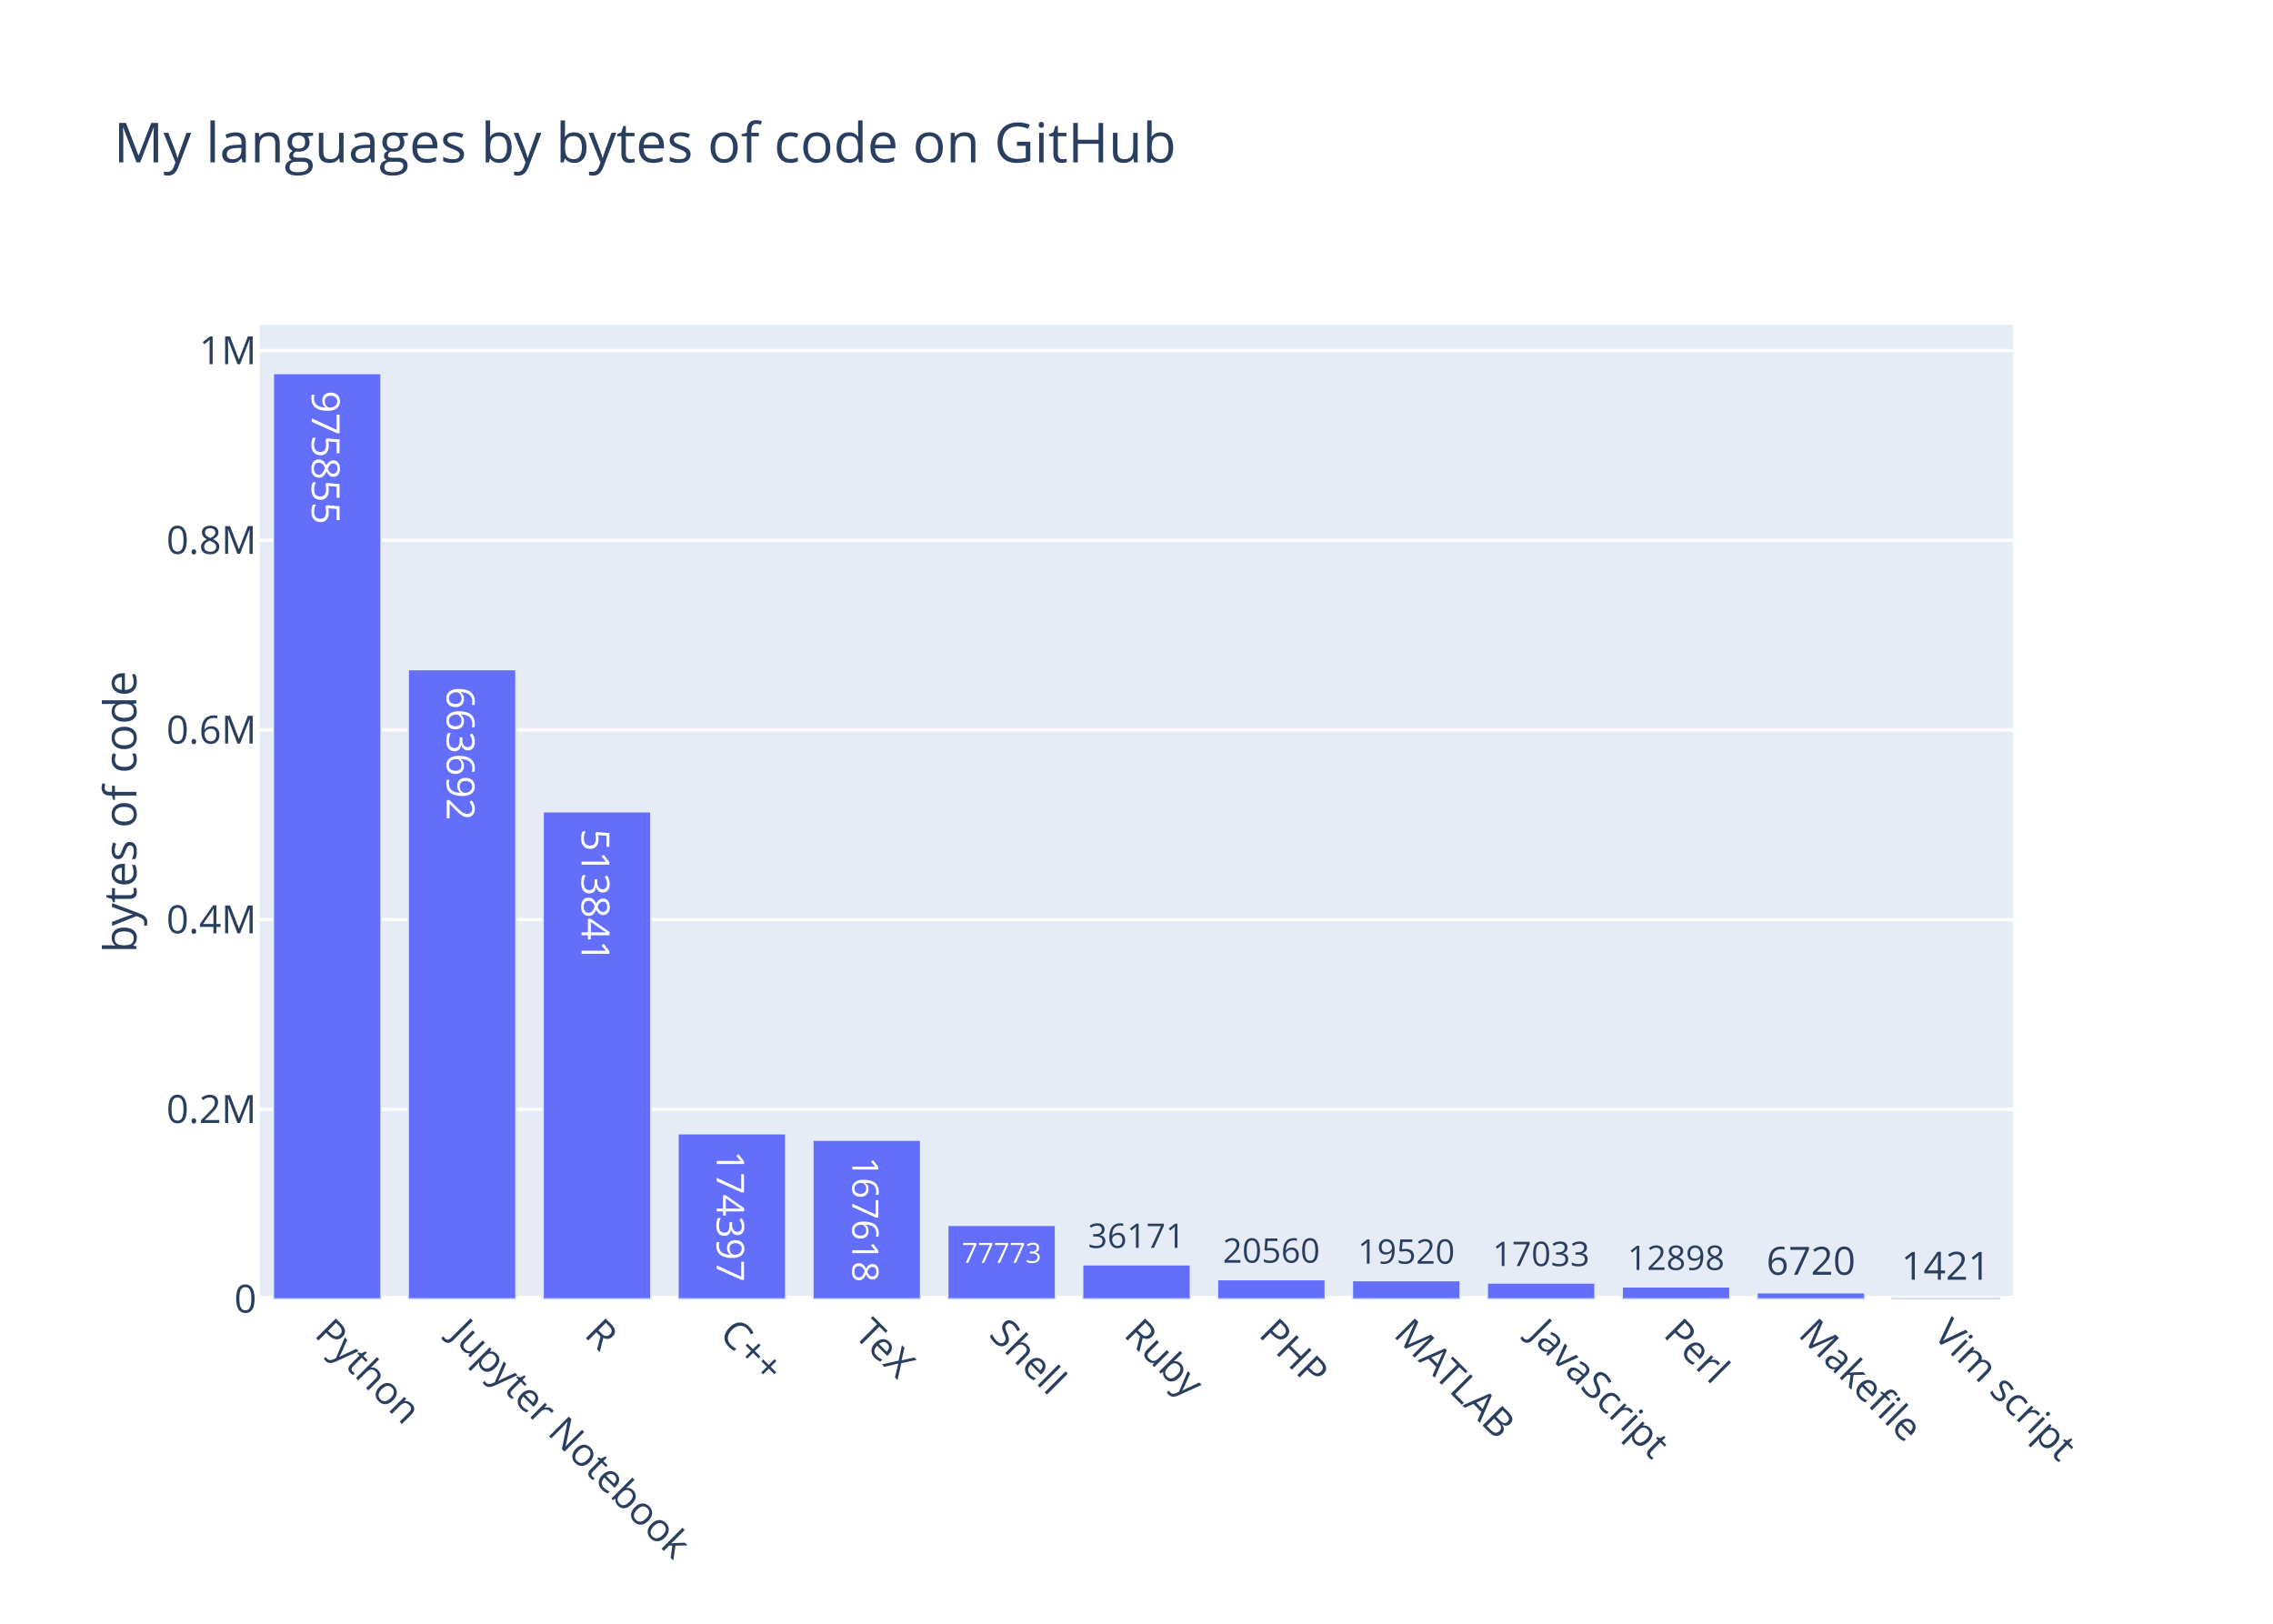
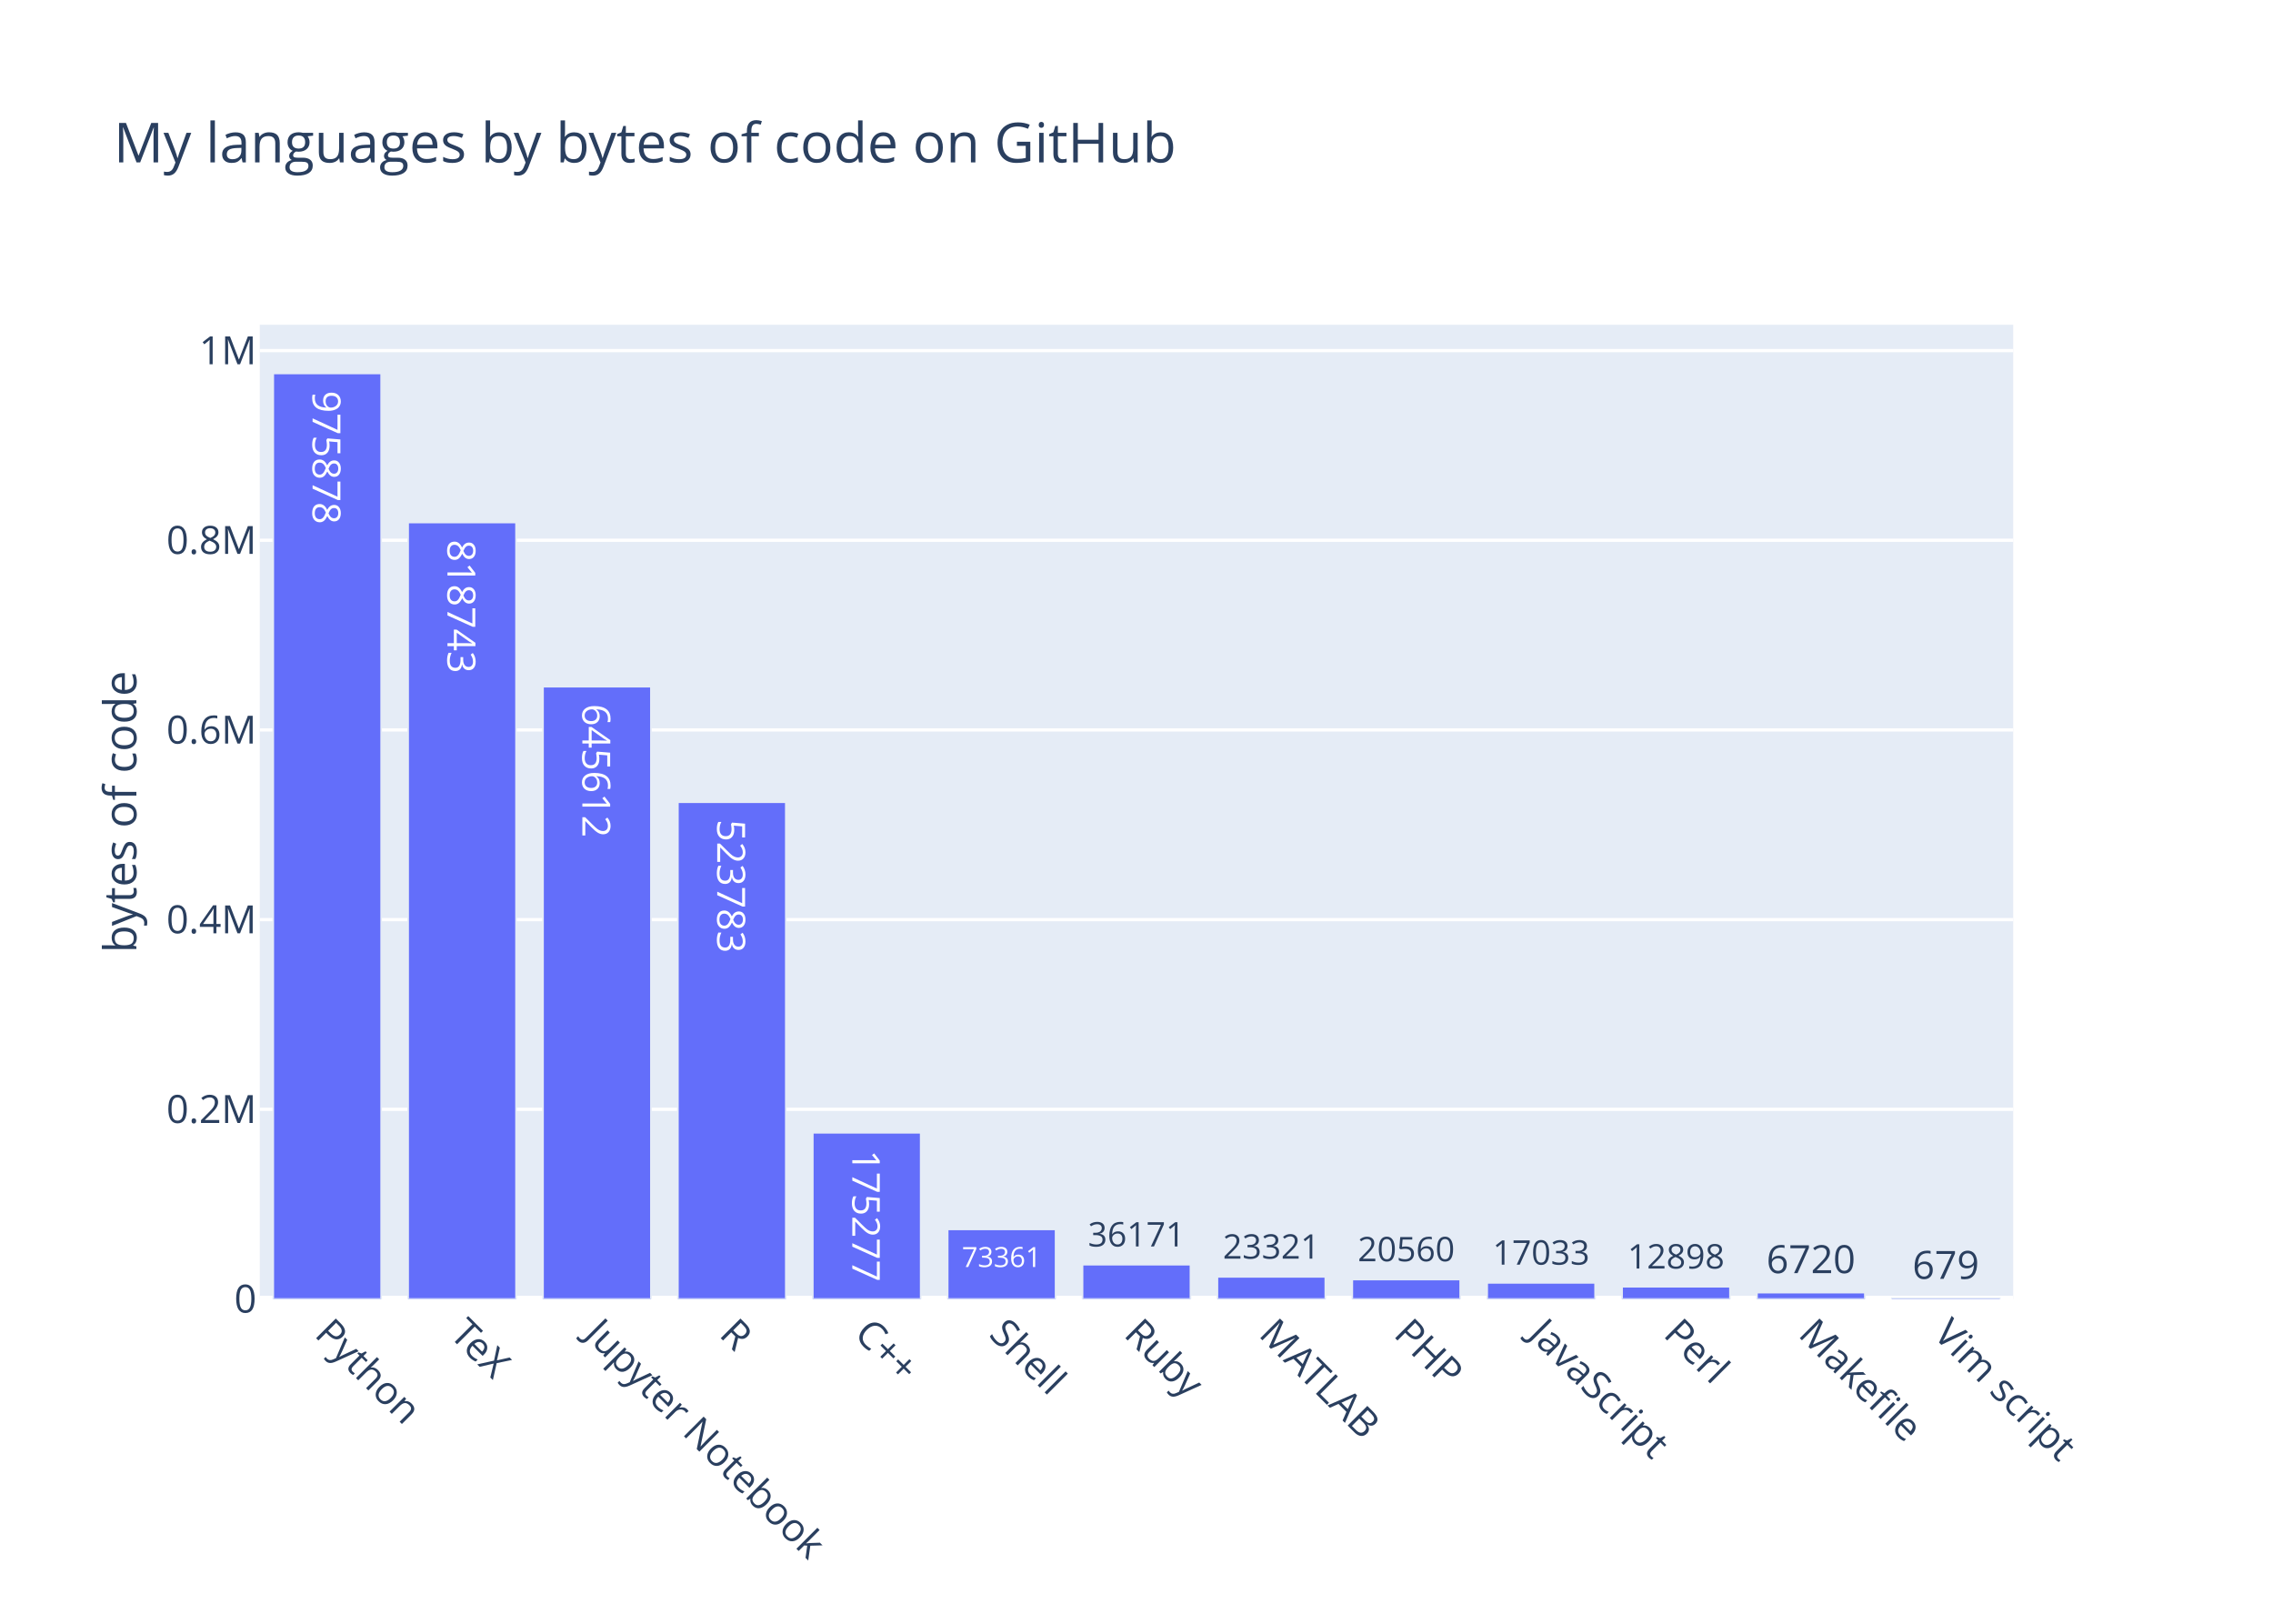
<svg xmlns="http://www.w3.org/2000/svg" class="main-svg" width="700" height="500" viewBox="0 0 700 500">
  <rect x="0" y="0" width="700" height="500" style="fill: rgb(255, 255, 255); fill-opacity: 1;" />
-   <defs id="defs-a4b852">
+   <defs id="defs-6399b9">
    <g class="clips">
-       <clipPath id="clipa4b852xyplot" class="plotclip">
+       <clipPath id="clip6399b9xyplot" class="plotclip">
        <rect width="540" height="300" />
      </clipPath>
-       <clipPath class="axesclip" id="clipa4b852x">
+       <clipPath class="axesclip" id="clip6399b9x">
        <rect x="80" y="0" width="540" height="500" />
      </clipPath>
-       <clipPath class="axesclip" id="clipa4b852y">
+       <clipPath class="axesclip" id="clip6399b9y">
        <rect x="0" y="100" width="700" height="300" />
      </clipPath>
-       <clipPath class="axesclip" id="clipa4b852xy">
+       <clipPath class="axesclip" id="clip6399b9xy">
        <rect x="80" y="100" width="540" height="300" />
      </clipPath>
    </g>
    <g class="gradients" />
  </defs>
  <g class="bglayer">
    <rect class="bg" x="80" y="100" width="540" height="300" style="fill: rgb(229, 236, 246); fill-opacity: 1; stroke-width: 0;" />
  </g>
  <g class="layer-below">
    <g class="imagelayer" />
    <g class="shapelayer" />
  </g>
  <g class="cartesianlayer">
    <g class="subplot xy">
      <g class="layer-subplot">
        <g class="shapelayer" />
        <g class="imagelayer" />
      </g>
      <g class="gridlayer">
        <g class="x" />
        <g class="y">
          <path class="ygrid crisp" transform="translate(0,341.59)" d="M80,0h540" style="stroke: rgb(255, 255, 255); stroke-opacity: 1; stroke-width: 1px;" />
          <path class="ygrid crisp" transform="translate(0,283.18)" d="M80,0h540" style="stroke: rgb(255, 255, 255); stroke-opacity: 1; stroke-width: 1px;" />
          <path class="ygrid crisp" transform="translate(0,224.77)" d="M80,0h540" style="stroke: rgb(255, 255, 255); stroke-opacity: 1; stroke-width: 1px;" />
          <path class="ygrid crisp" transform="translate(0,166.36)" d="M80,0h540" style="stroke: rgb(255, 255, 255); stroke-opacity: 1; stroke-width: 1px;" />
-           <path class="ygrid crisp" transform="translate(0,107.95)" d="M80,0h540" style="stroke: rgb(255, 255, 255); stroke-opacity: 1; stroke-width: 1px;" />
+           <path class="ygrid crisp" transform="translate(0,107.96)" d="M80,0h540" style="stroke: rgb(255, 255, 255); stroke-opacity: 1; stroke-width: 1px;" />
        </g>
      </g>
      <g class="zerolinelayer">
        <path class="yzl zl crisp" transform="translate(0,400)" d="M80,0h540" style="stroke: rgb(255, 255, 255); stroke-opacity: 1; stroke-width: 2px;" />
      </g>
      <path class="xlines-below" />
      <path class="ylines-below" />
      <g class="overlines-below" />
      <g class="xaxislayer-below" />
      <g class="yaxislayer-below" />
      <g class="overaxes-below" />
-       <g class="plot" transform="translate(80, 100)" clip-path="url('#clipa4b852xyplot')">
+       <g class="plot" transform="translate(80, 100)" clip-path="url('#clip6399b9xyplot')">
        <g class="barlayer mlayer">
          <g class="trace bars" style="opacity: 1;">
            <g class="points">
              <g class="point">
                <path d="M4.15,300V15H37.38V300Z" style="vector-effect: non-scaling-stroke; opacity: 1; stroke-width: 0.5px; fill: rgb(99, 110, 250); fill-opacity: 1; stroke: rgb(229, 236, 246); stroke-opacity: 1;" />
-                 <text class="bartext bartext-inside" text-anchor="middle" data-notex="1" x="0" y="0" style="font-family: 'Open Sans', verdana, arial, sans-serif; font-size: 12px; fill: rgb(255, 255, 255); fill-opacity: 1; white-space: pre;" transform="translate(20.75719 45.63281)rotate(90 0.0078125 -4.75) ">975855</text>
-               </g>
-               <g class="point">
-                 <path d="M45.69,300V106.17H78.92V300Z" style="vector-effect: non-scaling-stroke; opacity: 1; stroke-width: 0.5px; fill: rgb(99, 110, 250); fill-opacity: 1; stroke: rgb(229, 236, 246); stroke-opacity: 1;" />
-                 <text class="bartext bartext-inside" text-anchor="middle" data-notex="1" x="0" y="0" style="font-family: 'Open Sans', verdana, arial, sans-serif; font-size: 12px; fill: rgb(255, 255, 255); fill-opacity: 1; white-space: pre;" transform="translate(62.29719 136.8028)rotate(90 0.0078125 -4.75) ">663692</text>
-               </g>
-               <g class="point">
-                 <path d="M87.23,300V149.93H120.46V300Z" style="vector-effect: non-scaling-stroke; opacity: 1; stroke-width: 0.5px; fill: rgb(99, 110, 250); fill-opacity: 1; stroke: rgb(229, 236, 246); stroke-opacity: 1;" />
-                 <text class="bartext bartext-inside" text-anchor="middle" data-notex="1" x="0" y="0" style="font-family: 'Open Sans', verdana, arial, sans-serif; font-size: 12px; fill: rgb(255, 255, 255); fill-opacity: 1; white-space: pre;" transform="translate(103.8372 180.5628)rotate(90 0.0078125 -4.75) ">513841</text>
-               </g>
-               <g class="point">
-                 <path d="M128.77,300V249.07H162V300Z" style="vector-effect: non-scaling-stroke; opacity: 1; stroke-width: 0.5px; fill: rgb(99, 110, 250); fill-opacity: 1; stroke: rgb(229, 236, 246); stroke-opacity: 1;" />
-                 <text class="bartext bartext-inside" text-anchor="middle" data-notex="1" x="0" y="0" style="font-family: 'Open Sans', verdana, arial, sans-serif; font-size: 12px; fill: rgb(255, 255, 255); fill-opacity: 1; white-space: pre;" transform="translate(145.3773 279.1983)scale(0.9817412) rotate(90 0.0078125 -4.75) ">174397</text>
-               </g>
-               <g class="point">
-                 <path d="M170.31,300V251.05H203.54V300Z" style="vector-effect: non-scaling-stroke; opacity: 1; stroke-width: 0.5px; fill: rgb(99, 110, 250); fill-opacity: 1; stroke: rgb(229, 236, 246); stroke-opacity: 1;" />
-                 <text class="bartext bartext-inside" text-anchor="middle" data-notex="1" x="0" y="0" style="font-family: 'Open Sans', verdana, arial, sans-serif; font-size: 12px; fill: rgb(255, 255, 255); fill-opacity: 1; white-space: pre;" transform="translate(186.9177 279.9828)scale(0.9384773) rotate(90 0.0078125 -4.75) ">167618</text>
-               </g>
-               <g class="point">
-                 <path d="M211.85,300V277.29H245.08V300Z" style="vector-effect: non-scaling-stroke; opacity: 1; stroke-width: 0.5px; fill: rgb(99, 110, 250); fill-opacity: 1; stroke: rgb(229, 236, 246); stroke-opacity: 1;" />
-                 <text class="bartext bartext-inside" text-anchor="middle" data-notex="1" x="0" y="0" style="font-family: 'Open Sans', verdana, arial, sans-serif; font-size: 12px; fill: rgb(255, 255, 255); fill-opacity: 1; white-space: pre;" transform="translate(228.4594 288.8572)scale(0.7139369) ">77773</text>
+                 <text class="bartext bartext-inside" text-anchor="middle" data-notex="1" x="0" y="0" style="font-family: 'Open Sans', verdana, arial, sans-serif; font-size: 12px; fill: rgb(255, 255, 255); fill-opacity: 1; white-space: pre;" transform="translate(20.75719 45.38281)rotate(90 0.0078125 -4.5) ">975878</text>
+               </g>
+               <g class="point">
+                 <path d="M45.69,300V60.89H78.92V300Z" style="vector-effect: non-scaling-stroke; opacity: 1; stroke-width: 0.5px; fill: rgb(99, 110, 250); fill-opacity: 1; stroke: rgb(229, 236, 246); stroke-opacity: 1;" />
+                 <text class="bartext bartext-inside" text-anchor="middle" data-notex="1" x="0" y="0" style="font-family: 'Open Sans', verdana, arial, sans-serif; font-size: 12px; fill: rgb(255, 255, 255); fill-opacity: 1; white-space: pre;" transform="translate(62.29719 91.27281)rotate(90 0.0078125 -4.5) ">818743</text>
+               </g>
+               <g class="point">
+                 <path d="M87.23,300V111.45H120.46V300Z" style="vector-effect: non-scaling-stroke; opacity: 1; stroke-width: 0.5px; fill: rgb(99, 110, 250); fill-opacity: 1; stroke: rgb(229, 236, 246); stroke-opacity: 1;" />
+                 <text class="bartext bartext-inside" text-anchor="middle" data-notex="1" x="0" y="0" style="font-family: 'Open Sans', verdana, arial, sans-serif; font-size: 12px; fill: rgb(255, 255, 255); fill-opacity: 1; white-space: pre;" transform="translate(103.8372 141.8328)rotate(90 0.0078125 -4.5) ">645612</text>
+               </g>
+               <g class="point">
+                 <path d="M128.77,300V147.03H162V300Z" style="vector-effect: non-scaling-stroke; opacity: 1; stroke-width: 0.5px; fill: rgb(99, 110, 250); fill-opacity: 1; stroke: rgb(229, 236, 246); stroke-opacity: 1;" />
+                 <text class="bartext bartext-inside" text-anchor="middle" data-notex="1" x="0" y="0" style="font-family: 'Open Sans', verdana, arial, sans-serif; font-size: 12px; fill: rgb(255, 255, 255); fill-opacity: 1; white-space: pre;" transform="translate(145.3772 177.4128)rotate(90 0.0078125 -4.5) ">523783</text>
+               </g>
+               <g class="point">
+                 <path d="M170.31,300V248.81H203.54V300Z" style="vector-effect: non-scaling-stroke; opacity: 1; stroke-width: 0.5px; fill: rgb(99, 110, 250); fill-opacity: 1; stroke: rgb(229, 236, 246); stroke-opacity: 1;" />
+                 <text class="bartext bartext-inside" text-anchor="middle" data-notex="1" x="0" y="0" style="font-family: 'Open Sans', verdana, arial, sans-serif; font-size: 12px; fill: rgb(255, 255, 255); fill-opacity: 1; white-space: pre;" transform="translate(186.9173 278.8484)scale(0.9874223) rotate(90 0.0078125 -4.5) ">175277</text>
+               </g>
+               <g class="point">
+                 <path d="M211.85,300V278.58H245.08V300Z" style="vector-effect: non-scaling-stroke; opacity: 1; stroke-width: 0.5px; fill: rgb(99, 110, 250); fill-opacity: 1; stroke: rgb(229, 236, 246); stroke-opacity: 1;" />
+                 <text class="bartext bartext-inside" text-anchor="middle" data-notex="1" x="0" y="0" style="font-family: 'Open Sans', verdana, arial, sans-serif; font-size: 12px; fill: rgb(255, 255, 255); fill-opacity: 1; white-space: pre;" transform="translate(228.4594 290.1472)scale(0.7139369) ">73361</text>
              </g>
              <g class="point">
                <path d="M253.38,300V289.44H286.62V300Z" style="vector-effect: non-scaling-stroke; opacity: 1; stroke-width: 0.5px; fill: rgb(99, 110, 250); fill-opacity: 1; stroke: rgb(229, 236, 246); stroke-opacity: 1;" />
-                 <text class="bartext bartext-outside" text-anchor="middle" data-notex="1" x="0" y="0" style="font-family: 'Open Sans', verdana, arial, sans-serif; font-size: 12px; fill: rgb(42, 63, 95); fill-opacity: 1; white-space: pre;" transform="translate(269.9932 284.2612)scale(0.8715117) ">36171</text>
-               </g>
-               <g class="point">
-                 <path d="M294.92,300V294H328.15V300Z" style="vector-effect: non-scaling-stroke; opacity: 1; stroke-width: 0.5px; fill: rgb(99, 110, 250); fill-opacity: 1; stroke: rgb(229, 236, 246); stroke-opacity: 1;" />
-                 <text class="bartext bartext-outside" text-anchor="middle" data-notex="1" x="0" y="0" style="font-family: 'Open Sans', verdana, arial, sans-serif; font-size: 12px; fill: rgb(42, 63, 95); fill-opacity: 1; white-space: pre;" transform="translate(311.5282 288.8219)scale(0.8712495) ">20560</text>
-               </g>
-               <g class="point">
-                 <path d="M336.46,300V294.3H369.69V300Z" style="vector-effect: non-scaling-stroke; opacity: 1; stroke-width: 0.5px; fill: rgb(99, 110, 250); fill-opacity: 1; stroke: rgb(229, 236, 246); stroke-opacity: 1;" />
-                 <text class="bartext bartext-outside" text-anchor="middle" data-notex="1" x="0" y="0" style="font-family: 'Open Sans', verdana, arial, sans-serif; font-size: 12px; fill: rgb(42, 63, 95); fill-opacity: 1; white-space: pre;" transform="translate(353.0682 289.1219)scale(0.8712495) ">19520</text>
+                 <text class="bartext bartext-outside" text-anchor="middle" data-notex="1" x="0" y="0" style="font-family: 'Open Sans', verdana, arial, sans-serif; font-size: 12px; fill: rgb(42, 63, 95); fill-opacity: 1; white-space: pre;" transform="translate(269.9932 283.8255)scale(0.8715117) ">36171</text>
+               </g>
+               <g class="point">
+                 <path d="M294.92,300V293.19H328.15V300Z" style="vector-effect: non-scaling-stroke; opacity: 1; stroke-width: 0.5px; fill: rgb(99, 110, 250); fill-opacity: 1; stroke: rgb(229, 236, 246); stroke-opacity: 1;" />
+                 <text class="bartext bartext-outside" text-anchor="middle" data-notex="1" x="0" y="0" style="font-family: 'Open Sans', verdana, arial, sans-serif; font-size: 12px; fill: rgb(42, 63, 95); fill-opacity: 1; white-space: pre;" transform="translate(311.5282 287.5763)scale(0.8712495) ">23321</text>
+               </g>
+               <g class="point">
+                 <path d="M336.46,300V294H369.69V300Z" style="vector-effect: non-scaling-stroke; opacity: 1; stroke-width: 0.5px; fill: rgb(99, 110, 250); fill-opacity: 1; stroke: rgb(229, 236, 246); stroke-opacity: 1;" />
+                 <text class="bartext bartext-outside" text-anchor="middle" data-notex="1" x="0" y="0" style="font-family: 'Open Sans', verdana, arial, sans-serif; font-size: 12px; fill: rgb(42, 63, 95); fill-opacity: 1; white-space: pre;" transform="translate(353.0682 288.3863)scale(0.8712495) ">20560</text>
              </g>
              <g class="point">
                <path d="M378,300V295.03H411.23V300Z" style="vector-effect: non-scaling-stroke; opacity: 1; stroke-width: 0.5px; fill: rgb(99, 110, 250); fill-opacity: 1; stroke: rgb(229, 236, 246); stroke-opacity: 1;" />
-                 <text class="bartext bartext-outside" text-anchor="middle" data-notex="1" x="0" y="0" style="font-family: 'Open Sans', verdana, arial, sans-serif; font-size: 12px; fill: rgb(42, 63, 95); fill-opacity: 1; white-space: pre;" transform="translate(394.6082 289.8519)scale(0.8712495) ">17033</text>
+                 <text class="bartext bartext-outside" text-anchor="middle" data-notex="1" x="0" y="0" style="font-family: 'Open Sans', verdana, arial, sans-serif; font-size: 12px; fill: rgb(42, 63, 95); fill-opacity: 1; white-space: pre;" transform="translate(394.6082 289.4163)scale(0.8712495) ">17033</text>
              </g>
              <g class="point">
                <path d="M419.54,300V296.23H452.77V300Z" style="vector-effect: non-scaling-stroke; opacity: 1; stroke-width: 0.5px; fill: rgb(99, 110, 250); fill-opacity: 1; stroke: rgb(229, 236, 246); stroke-opacity: 1;" />
-                 <text class="bartext bartext-outside" text-anchor="middle" data-notex="1" x="0" y="0" style="font-family: 'Open Sans', verdana, arial, sans-serif; font-size: 12px; fill: rgb(42, 63, 95); fill-opacity: 1; white-space: pre;" transform="translate(436.1482 291.0519)scale(0.8712495) ">12898</text>
+                 <text class="bartext bartext-outside" text-anchor="middle" data-notex="1" x="0" y="0" style="font-family: 'Open Sans', verdana, arial, sans-serif; font-size: 12px; fill: rgb(42, 63, 95); fill-opacity: 1; white-space: pre;" transform="translate(436.1482 290.6163)scale(0.8712495) ">12898</text>
              </g>
              <g class="point">
                <path d="M461.08,300V298.04H494.31V300Z" style="vector-effect: non-scaling-stroke; opacity: 1; stroke-width: 0.5px; fill: rgb(99, 110, 250); fill-opacity: 1; stroke: rgb(229, 236, 246); stroke-opacity: 1;" />
-                 <text class="bartext bartext-outside" text-anchor="middle" data-notex="1" x="0" y="0" style="font-family: 'Open Sans', verdana, arial, sans-serif; font-size: 12px; fill: rgb(42, 63, 95); fill-opacity: 1; white-space: pre;" transform="translate(477.6872 292.54)">6720</text>
-               </g>
-               <g class="point">
-                 <path d="M502.62,300V299.58H535.85V300Z" style="vector-effect: non-scaling-stroke; opacity: 1; stroke-width: 0.5px; fill: rgb(99, 110, 250); fill-opacity: 1; stroke: rgb(229, 236, 246); stroke-opacity: 1;" />
-                 <text class="bartext bartext-outside" text-anchor="middle" data-notex="1" x="0" y="0" style="font-family: 'Open Sans', verdana, arial, sans-serif; font-size: 12px; fill: rgb(42, 63, 95); fill-opacity: 1; white-space: pre;" transform="translate(519.2272 294.08)">1421</text>
+                 <text class="bartext bartext-outside" text-anchor="middle" data-notex="1" x="0" y="0" style="font-family: 'Open Sans', verdana, arial, sans-serif; font-size: 12px; fill: rgb(42, 63, 95); fill-opacity: 1; white-space: pre;" transform="translate(477.6872 292.04)">6720</text>
+               </g>
+               <g class="point">
+                 <path d="M502.62,300V299.8H535.85V300Z" style="vector-effect: non-scaling-stroke; opacity: 1; stroke-width: 0.5px; fill: rgb(99, 110, 250); fill-opacity: 1; stroke: rgb(229, 236, 246); stroke-opacity: 1;" />
+                 <text class="bartext bartext-outside" text-anchor="middle" data-notex="1" x="0" y="0" style="font-family: 'Open Sans', verdana, arial, sans-serif; font-size: 12px; fill: rgb(42, 63, 95); fill-opacity: 1; white-space: pre;" transform="translate(519.235 293.8)">679</text>
              </g>
            </g>
          </g>
        </g>
      </g>
      <g class="overplot" />
      <path class="xlines-above crisp" d="M0,0" style="fill: none;" />
      <path class="ylines-above crisp" d="M0,0" style="fill: none;" />
      <g class="overlines-above" />
      <g class="xaxislayer-above">
        <g class="xtick">
          <text text-anchor="start" x="0" y="413" transform="translate(100.77,0) rotate(45,0,407)" style="font-family: 'Open Sans', verdana, arial, sans-serif; font-size: 12px; fill: rgb(42, 63, 95); fill-opacity: 1; white-space: pre;">Python</text>
        </g>
        <g class="xtick">
-           <text text-anchor="start" x="0" y="413" transform="translate(142.31,0) rotate(45,0,407)" style="font-family: 'Open Sans', verdana, arial, sans-serif; font-size: 12px; fill: rgb(42, 63, 95); fill-opacity: 1; white-space: pre;">Jupyter Notebook</text>
-         </g>
-         <g class="xtick">
-           <text text-anchor="start" x="0" y="413" transform="translate(183.85,0) rotate(45,0,407)" style="font-family: 'Open Sans', verdana, arial, sans-serif; font-size: 12px; fill: rgb(42, 63, 95); fill-opacity: 1; white-space: pre;">R</text>
-         </g>
-         <g class="xtick">
-           <text text-anchor="start" x="0" y="413" transform="translate(225.38,0) rotate(45,0,407)" style="font-family: 'Open Sans', verdana, arial, sans-serif; font-size: 12px; fill: rgb(42, 63, 95); fill-opacity: 1; white-space: pre;">C++</text>
-         </g>
-         <g class="xtick">
-           <text text-anchor="start" x="0" y="413" transform="translate(266.92,0) rotate(45,0,407)" style="font-family: 'Open Sans', verdana, arial, sans-serif; font-size: 12px; fill: rgb(42, 63, 95); fill-opacity: 1; white-space: pre;">TeX</text>
+           <text text-anchor="start" x="0" y="413" transform="translate(142.31,0) rotate(45,0,407)" style="font-family: 'Open Sans', verdana, arial, sans-serif; font-size: 12px; fill: rgb(42, 63, 95); fill-opacity: 1; white-space: pre;">TeX</text>
+         </g>
+         <g class="xtick">
+           <text text-anchor="start" x="0" y="413" transform="translate(183.85,0) rotate(45,0,407)" style="font-family: 'Open Sans', verdana, arial, sans-serif; font-size: 12px; fill: rgb(42, 63, 95); fill-opacity: 1; white-space: pre;">Jupyter Notebook</text>
+         </g>
+         <g class="xtick">
+           <text text-anchor="start" x="0" y="413" transform="translate(225.38,0) rotate(45,0,407)" style="font-family: 'Open Sans', verdana, arial, sans-serif; font-size: 12px; fill: rgb(42, 63, 95); fill-opacity: 1; white-space: pre;">R</text>
+         </g>
+         <g class="xtick">
+           <text text-anchor="start" x="0" y="413" transform="translate(266.92,0) rotate(45,0,407)" style="font-family: 'Open Sans', verdana, arial, sans-serif; font-size: 12px; fill: rgb(42, 63, 95); fill-opacity: 1; white-space: pre;">C++</text>
        </g>
        <g class="xtick">
          <text text-anchor="start" x="0" y="413" transform="translate(308.46,0) rotate(45,0,407)" style="font-family: 'Open Sans', verdana, arial, sans-serif; font-size: 12px; fill: rgb(42, 63, 95); fill-opacity: 1; white-space: pre;">Shell</text>
        </g>
        <g class="xtick">
          <text text-anchor="start" x="0" y="413" transform="translate(350,0) rotate(45,0,407)" style="font-family: 'Open Sans', verdana, arial, sans-serif; font-size: 12px; fill: rgb(42, 63, 95); fill-opacity: 1; white-space: pre;">Ruby</text>
        </g>
        <g class="xtick">
-           <text text-anchor="start" x="0" y="413" transform="translate(391.54,0) rotate(45,0,407)" style="font-family: 'Open Sans', verdana, arial, sans-serif; font-size: 12px; fill: rgb(42, 63, 95); fill-opacity: 1; white-space: pre;">PHP</text>
-         </g>
-         <g class="xtick">
-           <text text-anchor="start" x="0" y="413" transform="translate(433.08,0) rotate(45,0,407)" style="font-family: 'Open Sans', verdana, arial, sans-serif; font-size: 12px; fill: rgb(42, 63, 95); fill-opacity: 1; white-space: pre;">MATLAB</text>
+           <text text-anchor="start" x="0" y="413" transform="translate(391.54,0) rotate(45,0,407)" style="font-family: 'Open Sans', verdana, arial, sans-serif; font-size: 12px; fill: rgb(42, 63, 95); fill-opacity: 1; white-space: pre;">MATLAB</text>
+         </g>
+         <g class="xtick">
+           <text text-anchor="start" x="0" y="413" transform="translate(433.08,0) rotate(45,0,407)" style="font-family: 'Open Sans', verdana, arial, sans-serif; font-size: 12px; fill: rgb(42, 63, 95); fill-opacity: 1; white-space: pre;">PHP</text>
        </g>
        <g class="xtick">
          <text text-anchor="start" x="0" y="413" transform="translate(474.62,0) rotate(45,0,407)" style="font-family: 'Open Sans', verdana, arial, sans-serif; font-size: 12px; fill: rgb(42, 63, 95); fill-opacity: 1; white-space: pre;">JavaScript</text>
        </g>
        <g class="xtick">
          <text text-anchor="start" x="0" y="413" transform="translate(516.15,0) rotate(45,0,407)" style="font-family: 'Open Sans', verdana, arial, sans-serif; font-size: 12px; fill: rgb(42, 63, 95); fill-opacity: 1; white-space: pre;">Perl</text>
        </g>
        <g class="xtick">
          <text text-anchor="start" x="0" y="413" transform="translate(557.69,0) rotate(45,0,407)" style="font-family: 'Open Sans', verdana, arial, sans-serif; font-size: 12px; fill: rgb(42, 63, 95); fill-opacity: 1; white-space: pre;">Makefile</text>
        </g>
        <g class="xtick">
          <text text-anchor="start" x="0" y="413" transform="translate(599.23,0) rotate(45,0,407)" style="font-family: 'Open Sans', verdana, arial, sans-serif; font-size: 12px; fill: rgb(42, 63, 95); fill-opacity: 1; white-space: pre;">Vim script</text>
        </g>
      </g>
      <g class="yaxislayer-above">
        <g class="ytick">
          <text text-anchor="end" x="79" y="4.2" transform="translate(0,400)" style="font-family: 'Open Sans', verdana, arial, sans-serif; font-size: 12px; fill: rgb(42, 63, 95); fill-opacity: 1; white-space: pre;">0</text>
        </g>
        <g class="ytick">
          <text text-anchor="end" x="79" y="4.2" transform="translate(0,341.59)" style="font-family: 'Open Sans', verdana, arial, sans-serif; font-size: 12px; fill: rgb(42, 63, 95); fill-opacity: 1; white-space: pre;">0.2M</text>
        </g>
        <g class="ytick">
          <text text-anchor="end" x="79" y="4.2" transform="translate(0,283.18)" style="font-family: 'Open Sans', verdana, arial, sans-serif; font-size: 12px; fill: rgb(42, 63, 95); fill-opacity: 1; white-space: pre;">0.4M</text>
        </g>
        <g class="ytick">
          <text text-anchor="end" x="79" y="4.2" transform="translate(0,224.77)" style="font-family: 'Open Sans', verdana, arial, sans-serif; font-size: 12px; fill: rgb(42, 63, 95); fill-opacity: 1; white-space: pre;">0.6M</text>
        </g>
        <g class="ytick">
          <text text-anchor="end" x="79" y="4.2" transform="translate(0,166.36)" style="font-family: 'Open Sans', verdana, arial, sans-serif; font-size: 12px; fill: rgb(42, 63, 95); fill-opacity: 1; white-space: pre;">0.8M</text>
        </g>
        <g class="ytick">
-           <text text-anchor="end" x="79" y="4.2" transform="translate(0,107.95)" style="font-family: 'Open Sans', verdana, arial, sans-serif; font-size: 12px; fill: rgb(42, 63, 95); fill-opacity: 1; white-space: pre;">1M</text>
+           <text text-anchor="end" x="79" y="4.2" transform="translate(0,107.96)" style="font-family: 'Open Sans', verdana, arial, sans-serif; font-size: 12px; fill: rgb(42, 63, 95); fill-opacity: 1; white-space: pre;">1M</text>
        </g>
      </g>
      <g class="overaxes-above" />
    </g>
  </g>
  <g class="polarlayer" />
  <g class="ternarylayer" />
  <g class="geolayer" />
  <g class="funnelarealayer" />
  <g class="pielayer" />
  <g class="treemaplayer" />
  <g class="sunburstlayer" />
  <g class="glimages" />
-   <defs id="topdefs-a4b852">
+   <defs id="topdefs-6399b9">
    <g class="clips" />
  </defs>
  <g class="layer-above">
    <g class="imagelayer" />
    <g class="shapelayer" />
  </g>
  <g class="infolayer">
    <g class="g-gtitle">
      <text class="gtitle" x="35" y="50" text-anchor="start" dy="0em" style="font-family: 'Open Sans', verdana, arial, sans-serif; font-size: 17px; fill: rgb(42, 63, 95); opacity: 1; font-weight: normal; white-space: pre;">My languages by bytes of code on GitHub</text>
    </g>
    <g class="g-xtitle" />
    <g class="g-ytitle">
      <text class="ytitle" transform="rotate(-90,42,250)" x="42" y="250" text-anchor="middle" style="font-family: 'Open Sans', verdana, arial, sans-serif; font-size: 14px; fill: rgb(42, 63, 95); opacity: 1; font-weight: normal; white-space: pre;">bytes of code</text>
    </g>
  </g>
</svg>
